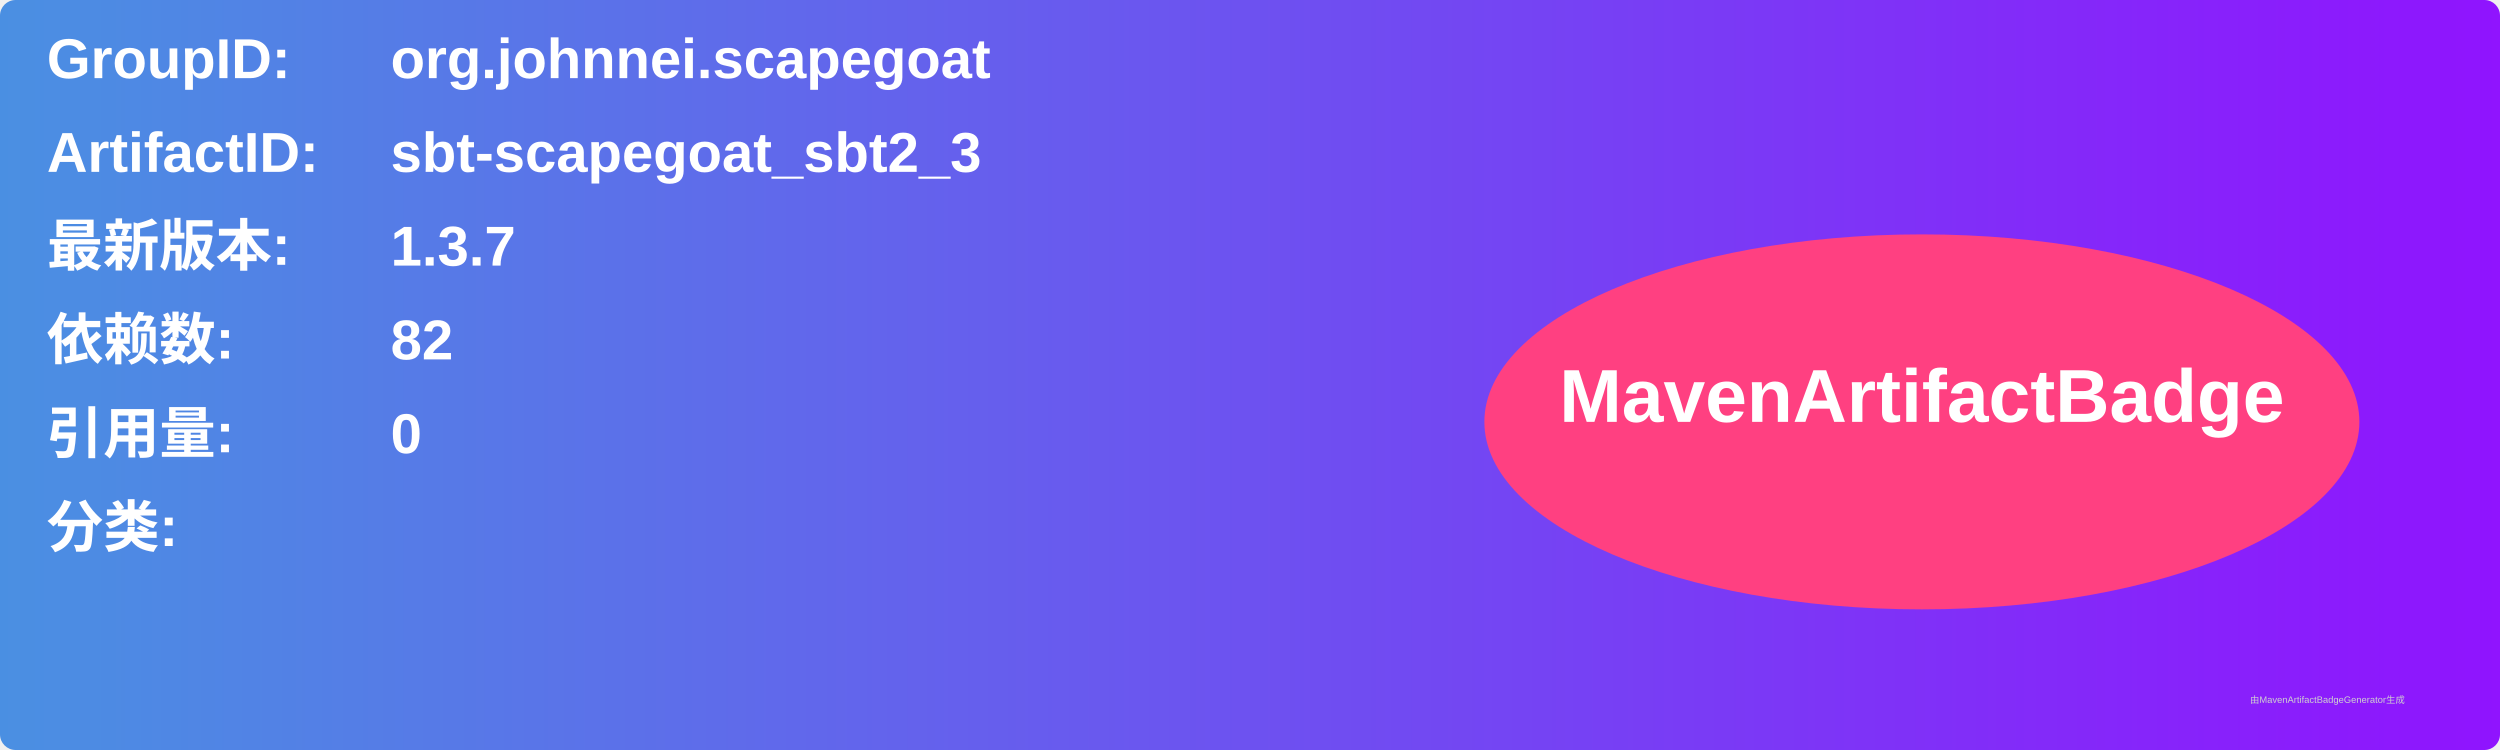
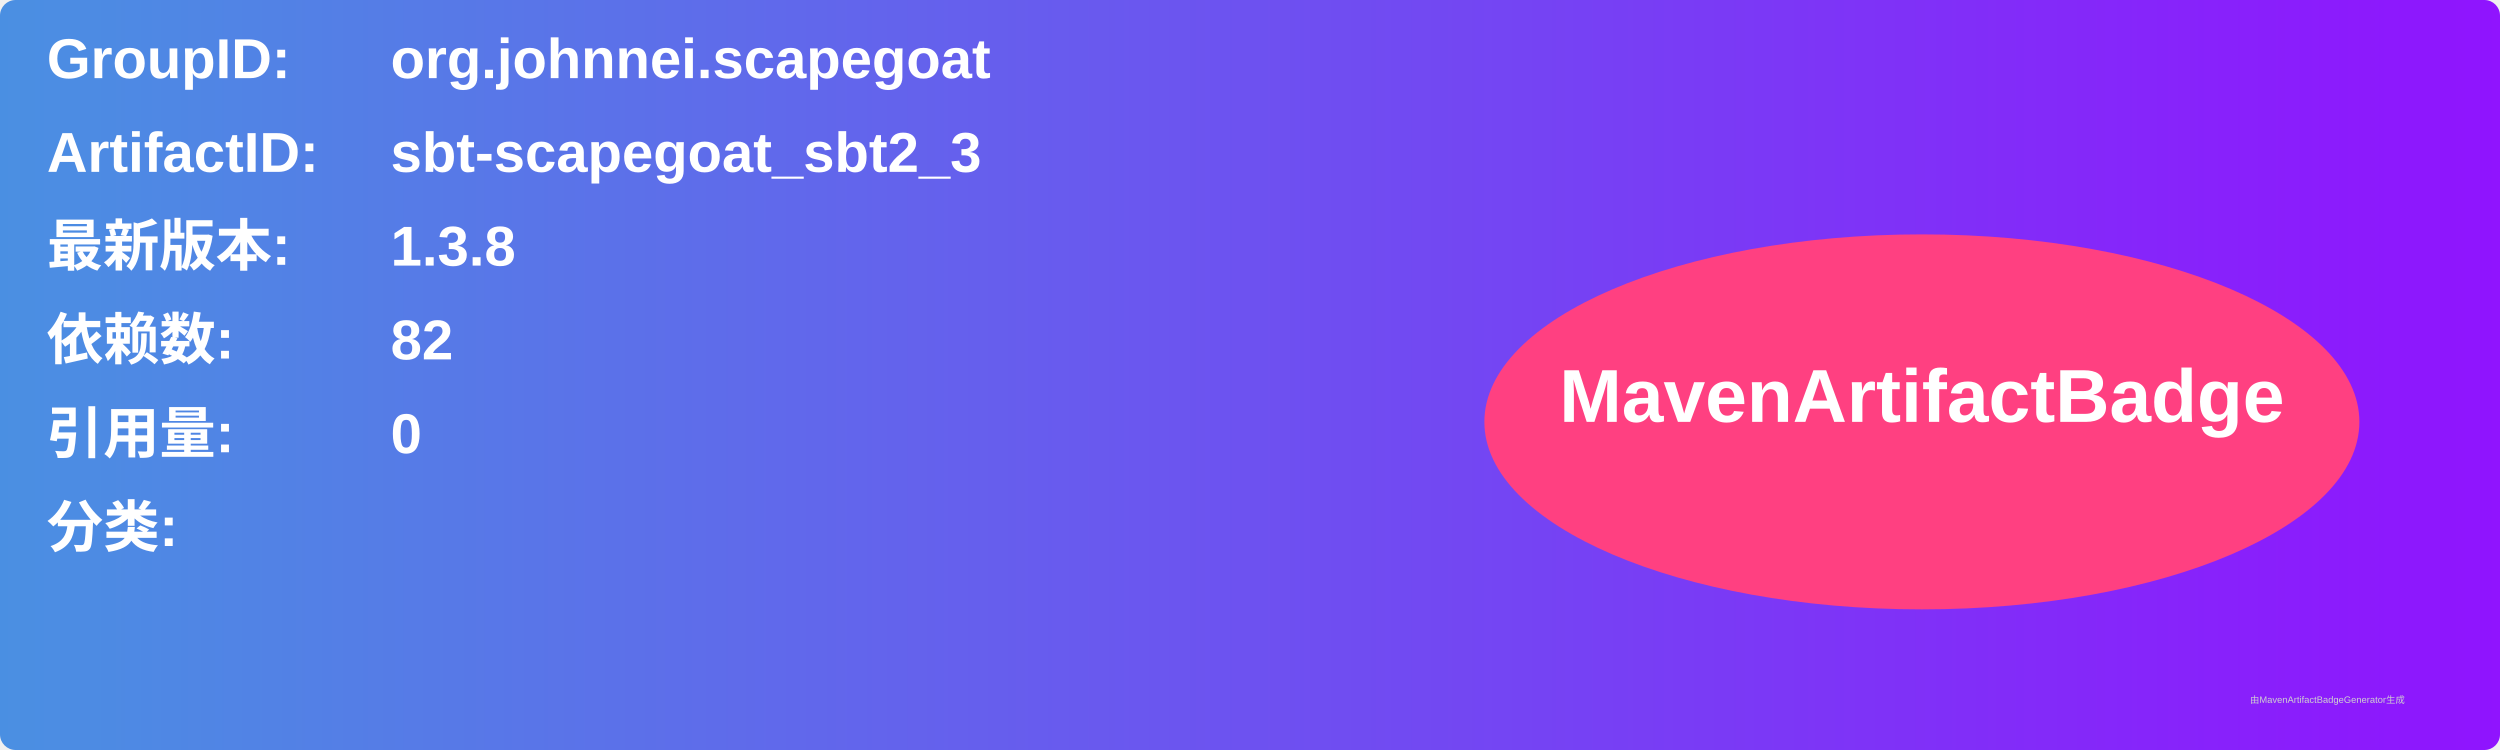
<svg xmlns="http://www.w3.org/2000/svg" width="800" height="240" viewBox="0 0 800 240">
  <linearGradient id="grad" x1="0%" y1="0%" x2="100%" y2="0%">
    <stop offset="0%" stop-color="#4a90e2" />
    <stop offset="100%" stop-color="#9013fe" />
  </linearGradient>
  <rect width="100%" height="100%" rx="5" ry="5" fill="url(#grad)" />
  <g transform="translate(15, 15)">
    <text x="0" y="10" font-family="Arial" font-size="18" fill="white" font-weight="bold" width="260">GroupID:</text>
    <text x="110" y="10" font-family="Arial" font-size="18" fill="white" font-weight="bold" width="460">org.johnnei.scapegoat</text>
    <text x="0" y="40" font-family="Arial" font-size="18" fill="white" font-weight="bold" width="260">ArtifactID:</text>
    <text x="110" y="40" font-family="Arial" font-size="18" fill="white" font-weight="bold" width="460">sbt-scapegoat_sbt2_3</text>
    <text x="0" y="70" font-family="Arial" font-size="18" fill="white" font-weight="bold">最新版本:</text>
    <text x="110" y="70" font-family="Arial" font-size="18" fill="white" font-weight="bold">
-       <tspan font-weight="bold">1.3.7</tspan>
+       <tspan font-weight="bold">1.3.8</tspan>
    </text>
    <text x="0" y="100" font-family="Arial" font-size="18" fill="white" font-weight="bold">依赖数: </text>
    <text x="110" y="100" font-family="Arial" font-size="18" fill="white">
      <tspan font-weight="bold">82</tspan>
    </text>
    <text x="0" y="130" font-family="Arial" font-size="18" fill="white" font-weight="bold">引用量: </text>
    <text x="110" y="130" font-family="Arial" font-size="18" fill="white">
      <tspan font-weight="bold">0</tspan>
    </text>
    <text x="0" y="160" font-family="Arial" font-size="18" fill="white" font-weight="bold">分类:</text>
    <text x="10" y="190" font-family="Arial" font-size="10" fill="white">
      <tspan font-weight="bold" />
    </text>
    <ellipse cx="600" cy="120" rx="140" ry="60" fill="#ff4081" />
    <text x="600" y="120" text-anchor="middle" font-family="Arial" font-size="24" fill="white" font-weight="bold">MavenArtifactBadge</text>
  </g>
  <text x="720" y="225" font-family="Arial" font-size="3" fill="#d0d0d0">由MavenArtifactBadgeGenerator生成</text>
</svg>
